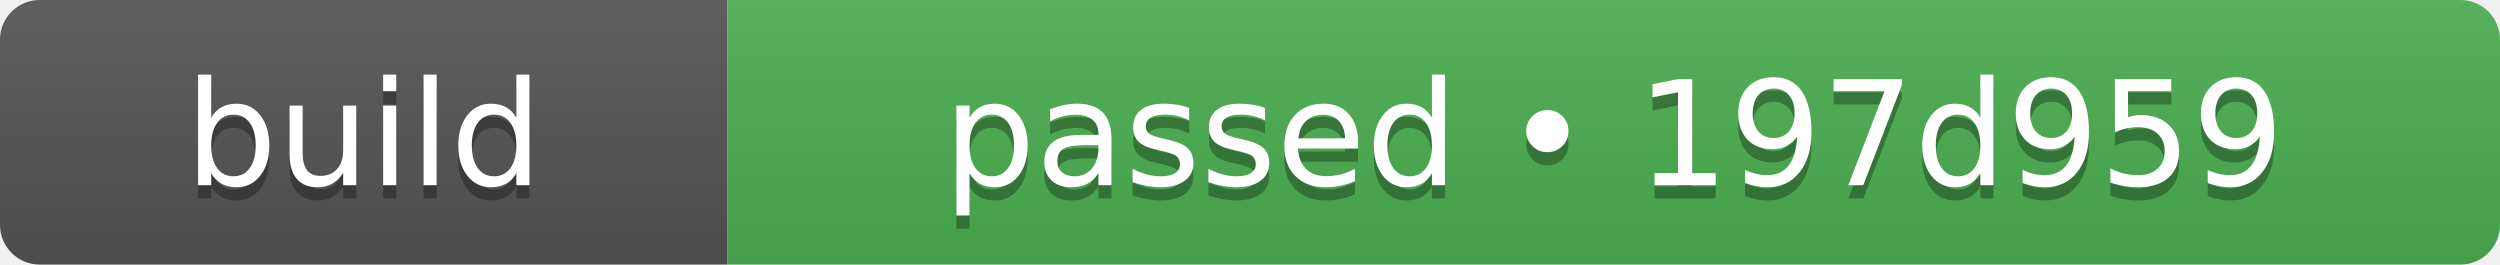
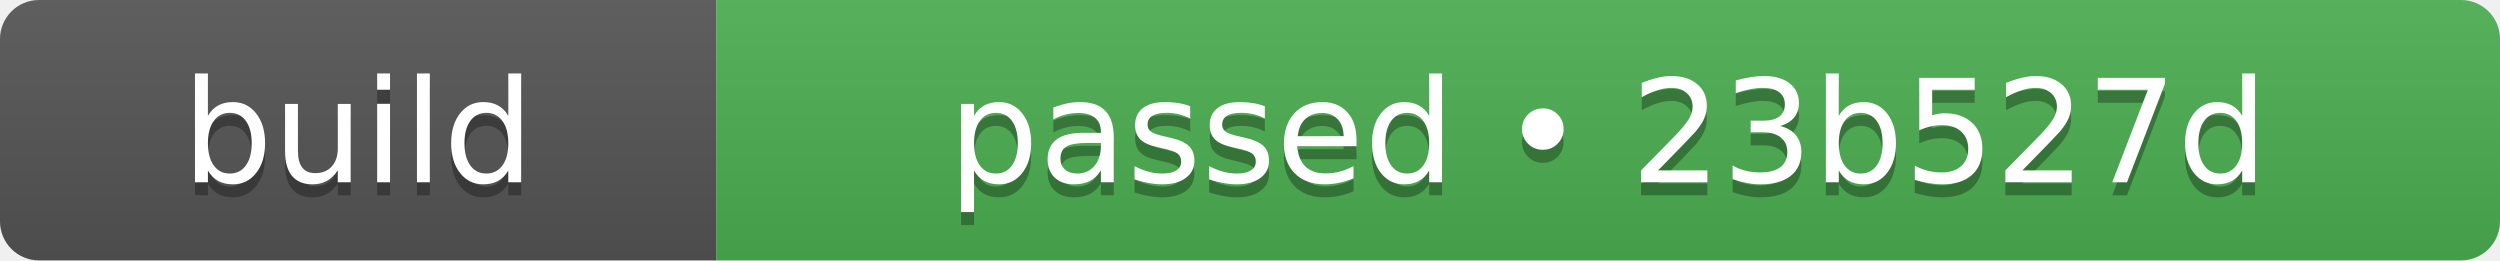
- <svg xmlns="http://www.w3.org/2000/svg" width="189" height="20" role="img" aria-label="build: passed • 197d959">
+ <svg xmlns="http://www.w3.org/2000/svg" width="192" height="20" role="img" aria-label="build: passed • 23b527d">
  <linearGradient id="s" x2="0" y2="100%">
    <stop offset="0" stop-color="#bbb" stop-opacity=".1" />
    <stop offset="1" stop-opacity=".1" />
  </linearGradient>
  <clipPath id="r">
-     <rect width="189" height="20" rx="3" fill="#fff" />
+     <rect width="192" height="20" rx="3" fill="#fff" />
  </clipPath>
  <g clip-path="url(#r)">
    <rect width="55" height="20" fill="#555555" />
-     <rect x="55" width="134" height="20" fill="#4caf50" />
-     <rect width="189" height="20" fill="url(#s)" />
+     <rect x="55" width="137" height="20" fill="#4caf50" />
+     <rect width="192" height="20" fill="url(#s)" />
  </g>
  <g fill="#fff" text-anchor="middle" font-family="Verdana,Geneva,DejaVu Sans,sans-serif" text-rendering="geometricPrecision" font-size="110">
    <text aria-hidden="true" x="275" y="150" fill="#010101" fill-opacity=".3" transform="scale(.1)" textLength="310">build</text>
    <text x="275" y="140" transform="scale(.1)" fill="#fff" textLength="310">build</text>
-     <text aria-hidden="true" x="1220" y="150" fill="#010101" fill-opacity=".3" transform="scale(.1)" textLength="1100">passed • 197d959</text>
-     <text x="1220" y="140" transform="scale(.1)" fill="#fff" textLength="1100">passed • 197d959</text>
+     <text aria-hidden="true" x="1235" y="150" fill="#010101" fill-opacity=".3" transform="scale(.1)" textLength="1130">passed • 23b527d</text>
+     <text x="1235" y="140" transform="scale(.1)" fill="#fff" textLength="1130">passed • 23b527d</text>
  </g>
</svg>
